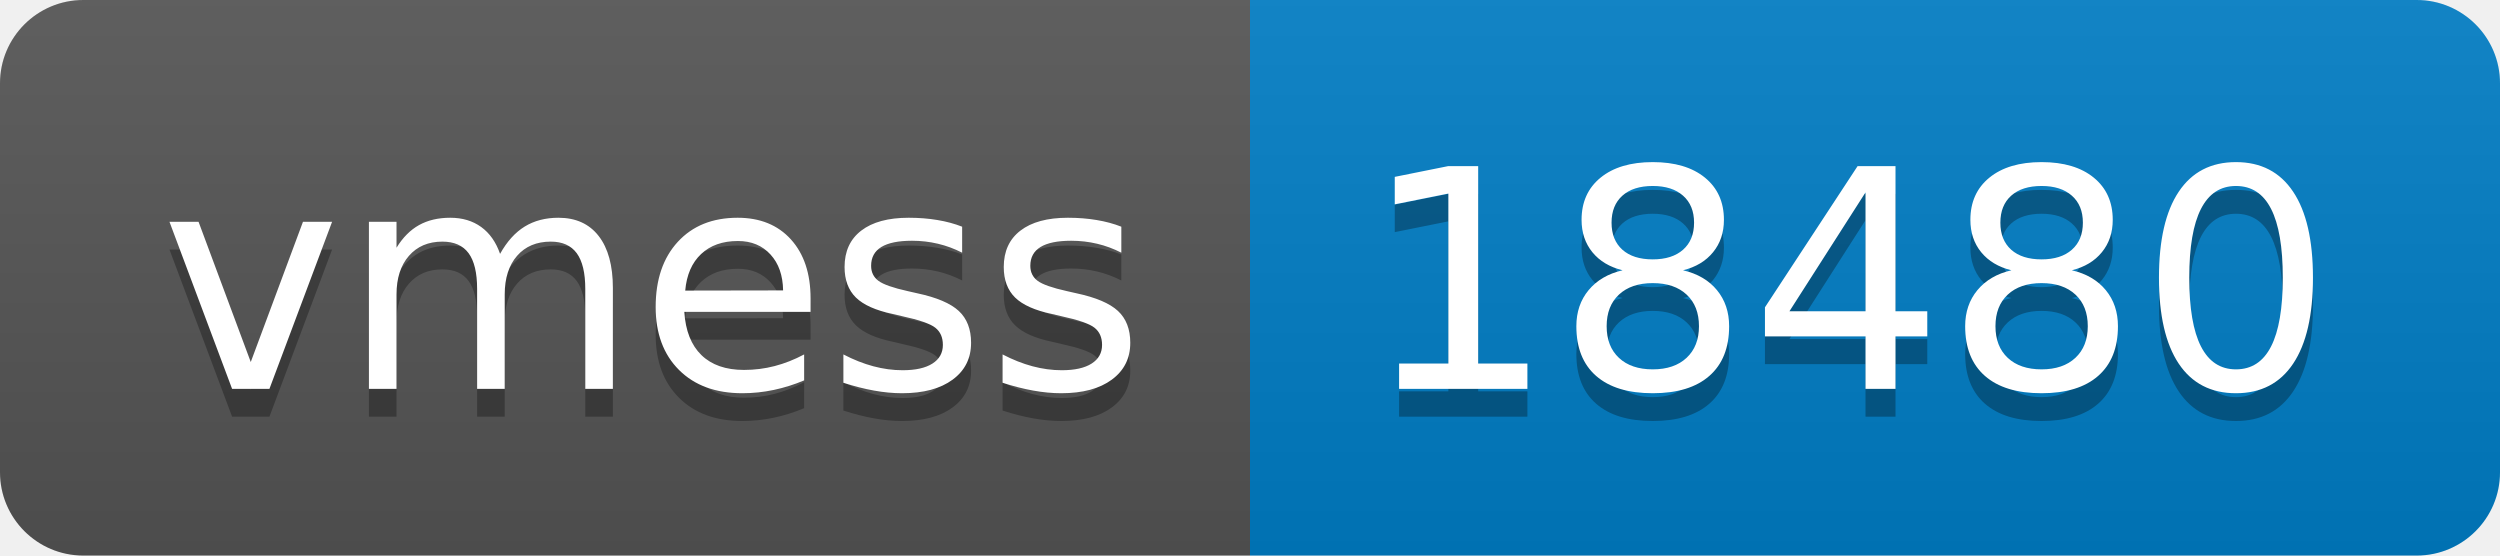
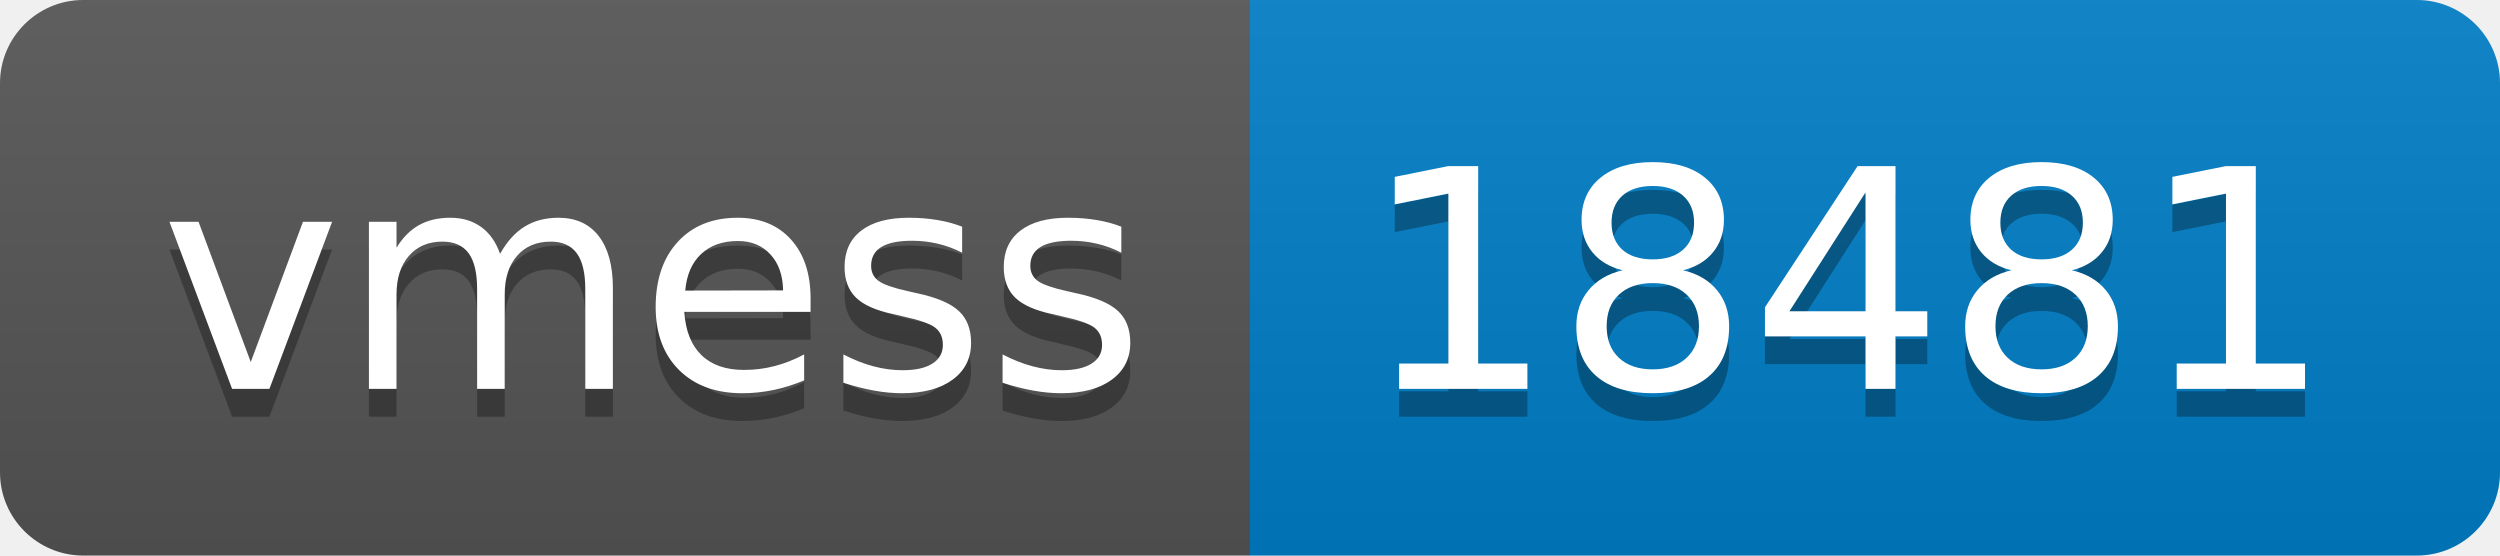
- <svg xmlns="http://www.w3.org/2000/svg" width="90" height="20" role="img" aria-label="vmess: 18480">
+ <svg xmlns="http://www.w3.org/2000/svg" width="90" height="20" role="img" aria-label="vmess: 18481">
  <linearGradient id="s" x2="0" y2="100%">
    <stop offset="0" stop-color="#bbb" stop-opacity=".1" />
    <stop offset="1" stop-opacity=".1" />
  </linearGradient>
  <clipPath id="r">
    <rect width="90" height="20" rx="3" fill="#fff" />
  </clipPath>
  <g clip-path="url(#r)">
    <rect width="45" height="20" fill="#555" />
    <rect x="45" width="45" height="20" fill="#007ec6" />
    <rect width="90" height="20" fill="url(#s)" />
  </g>
  <g fill="#fff" text-anchor="middle" font-family="Verdana,Geneva,DejaVu Sans,sans-serif" text-rendering="geometricPrecision" font-size="110">
    <text aria-hidden="true" x="235" y="150" fill="#010101" fill-opacity=".3" transform="scale(.1)" textLength="350">vmess</text>
    <text x="235" y="140" transform="scale(.1)" fill="#fff" textLength="350">vmess</text>
-     <text aria-hidden="true" x="665" y="150" fill="#010101" fill-opacity=".3" transform="scale(.1)" textLength="350">18480</text>
-     <text x="665" y="140" transform="scale(.1)" fill="#fff" textLength="350">18480</text>
+     <text aria-hidden="true" x="665" y="150" fill="#010101" fill-opacity=".3" transform="scale(.1)" textLength="350">18481</text>
+     <text x="665" y="140" transform="scale(.1)" fill="#fff" textLength="350">18481</text>
  </g>
</svg>
